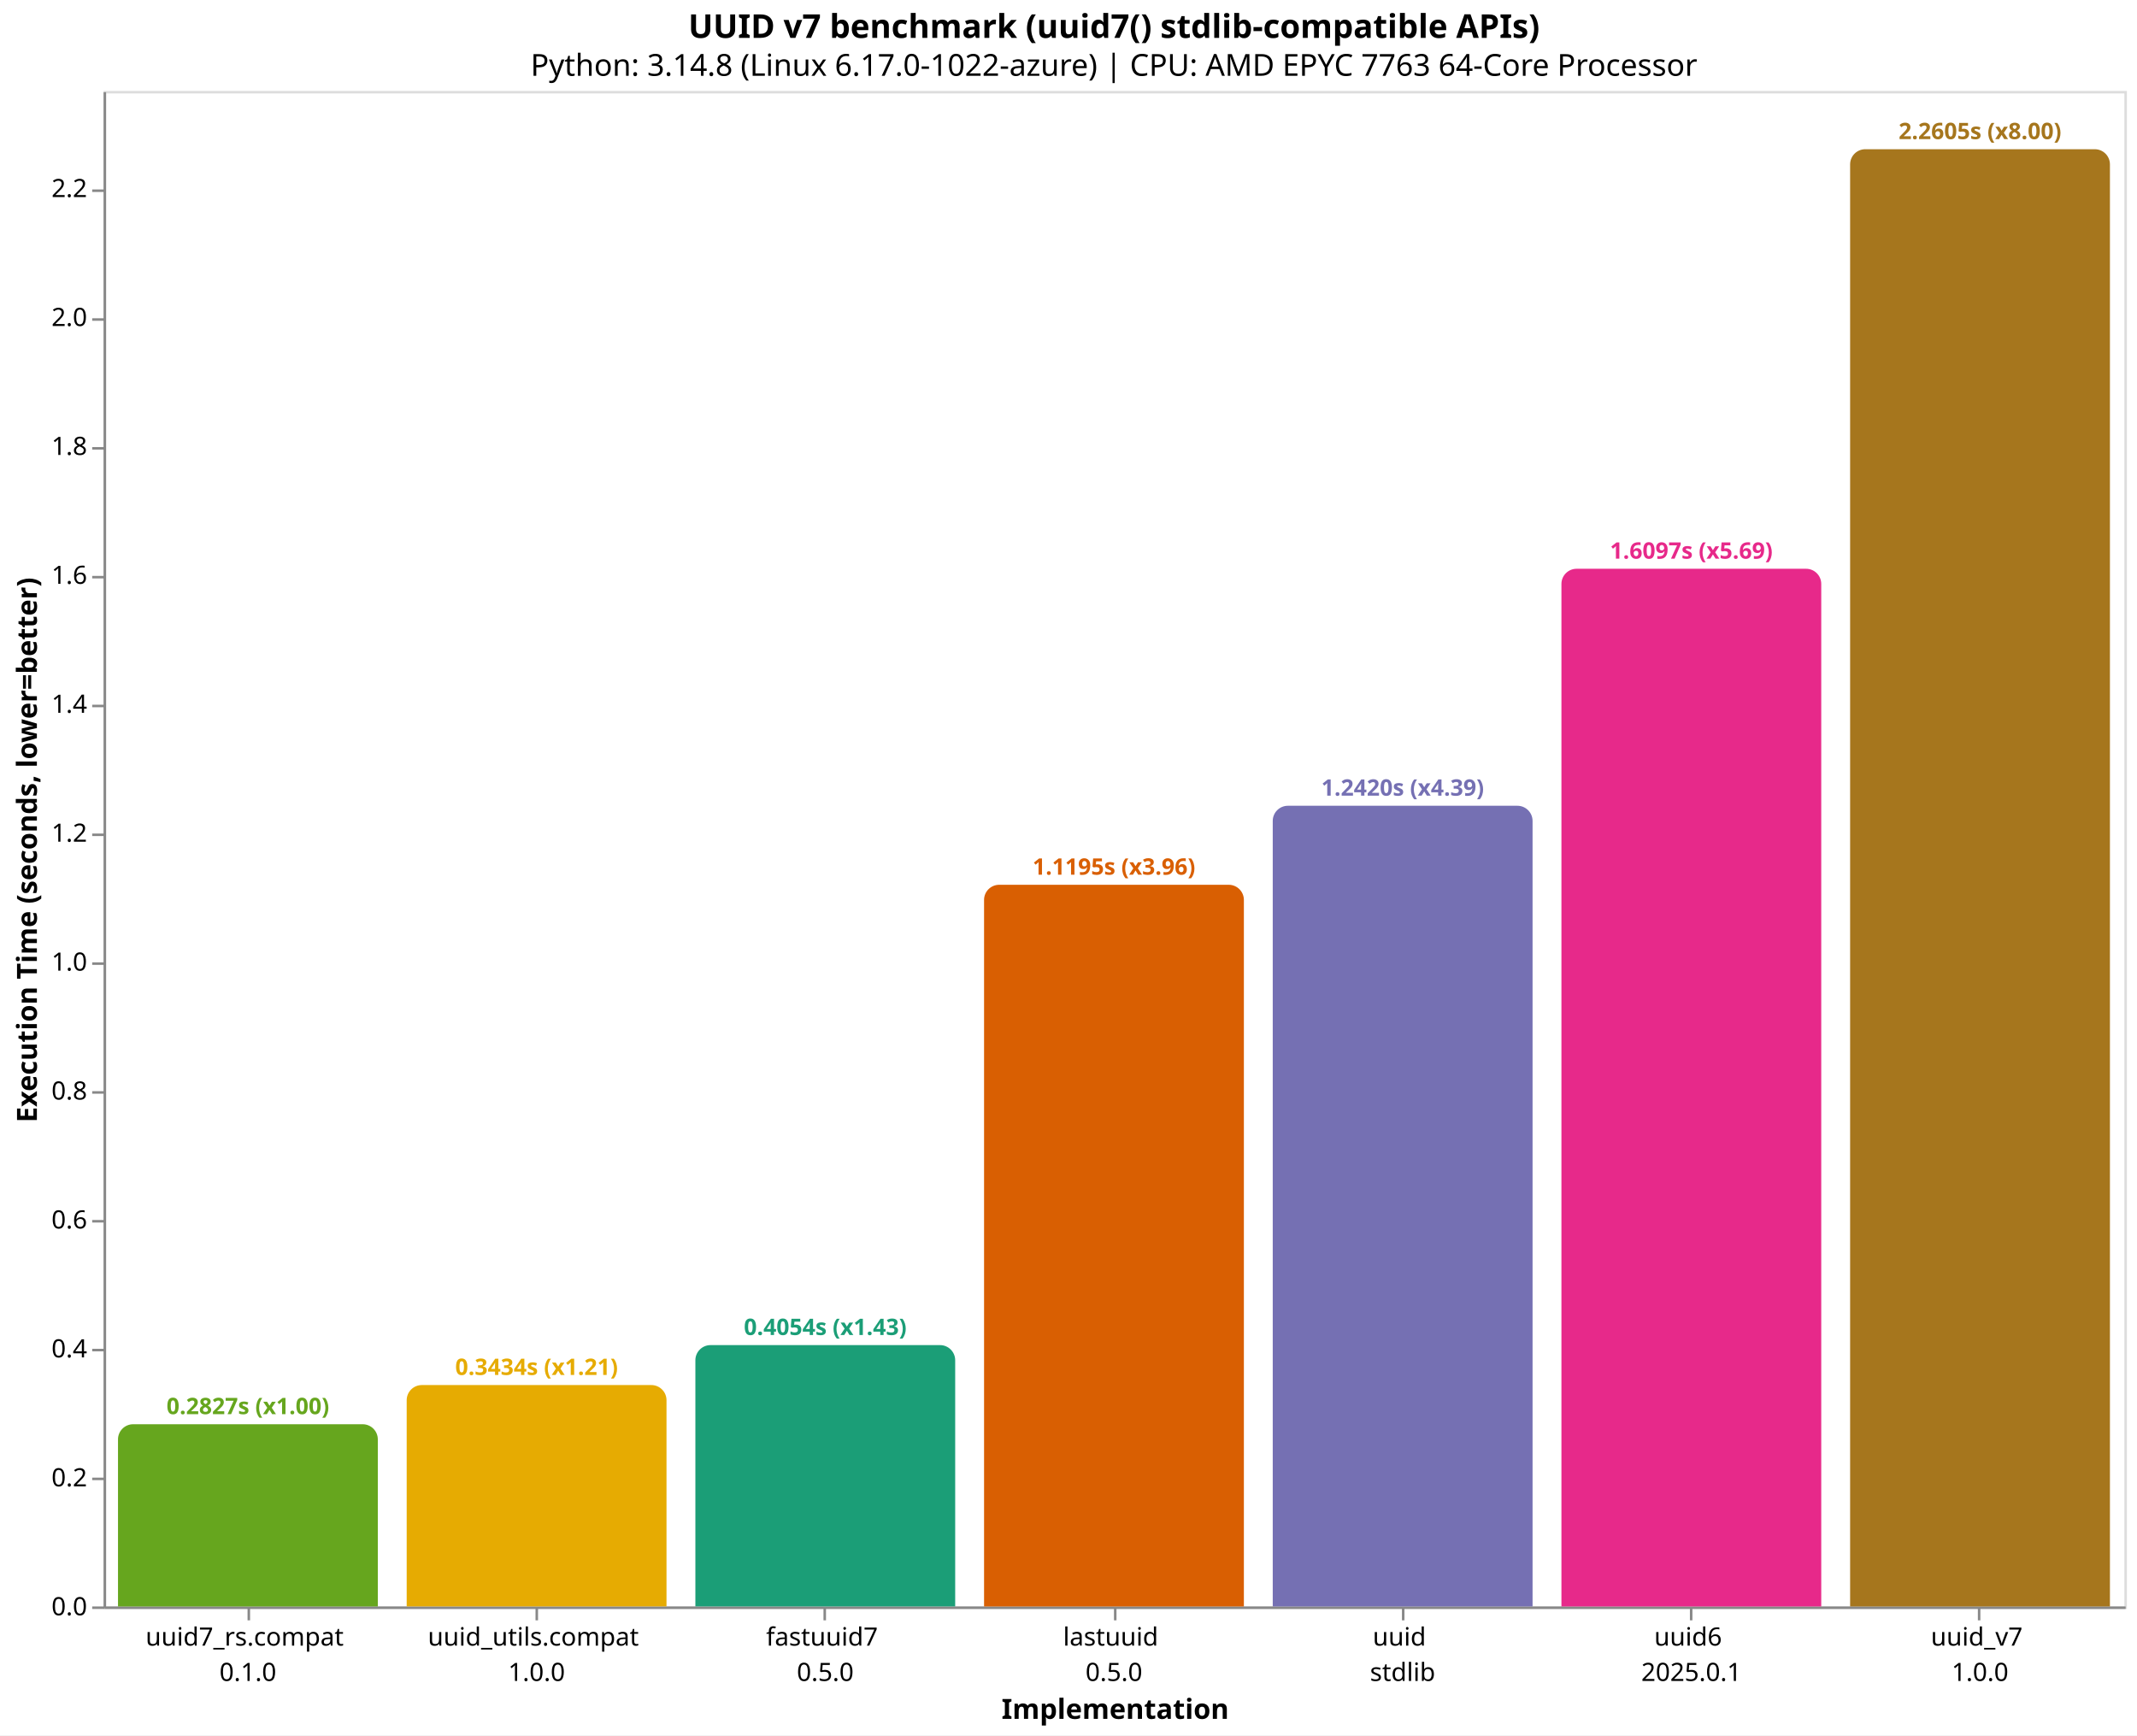
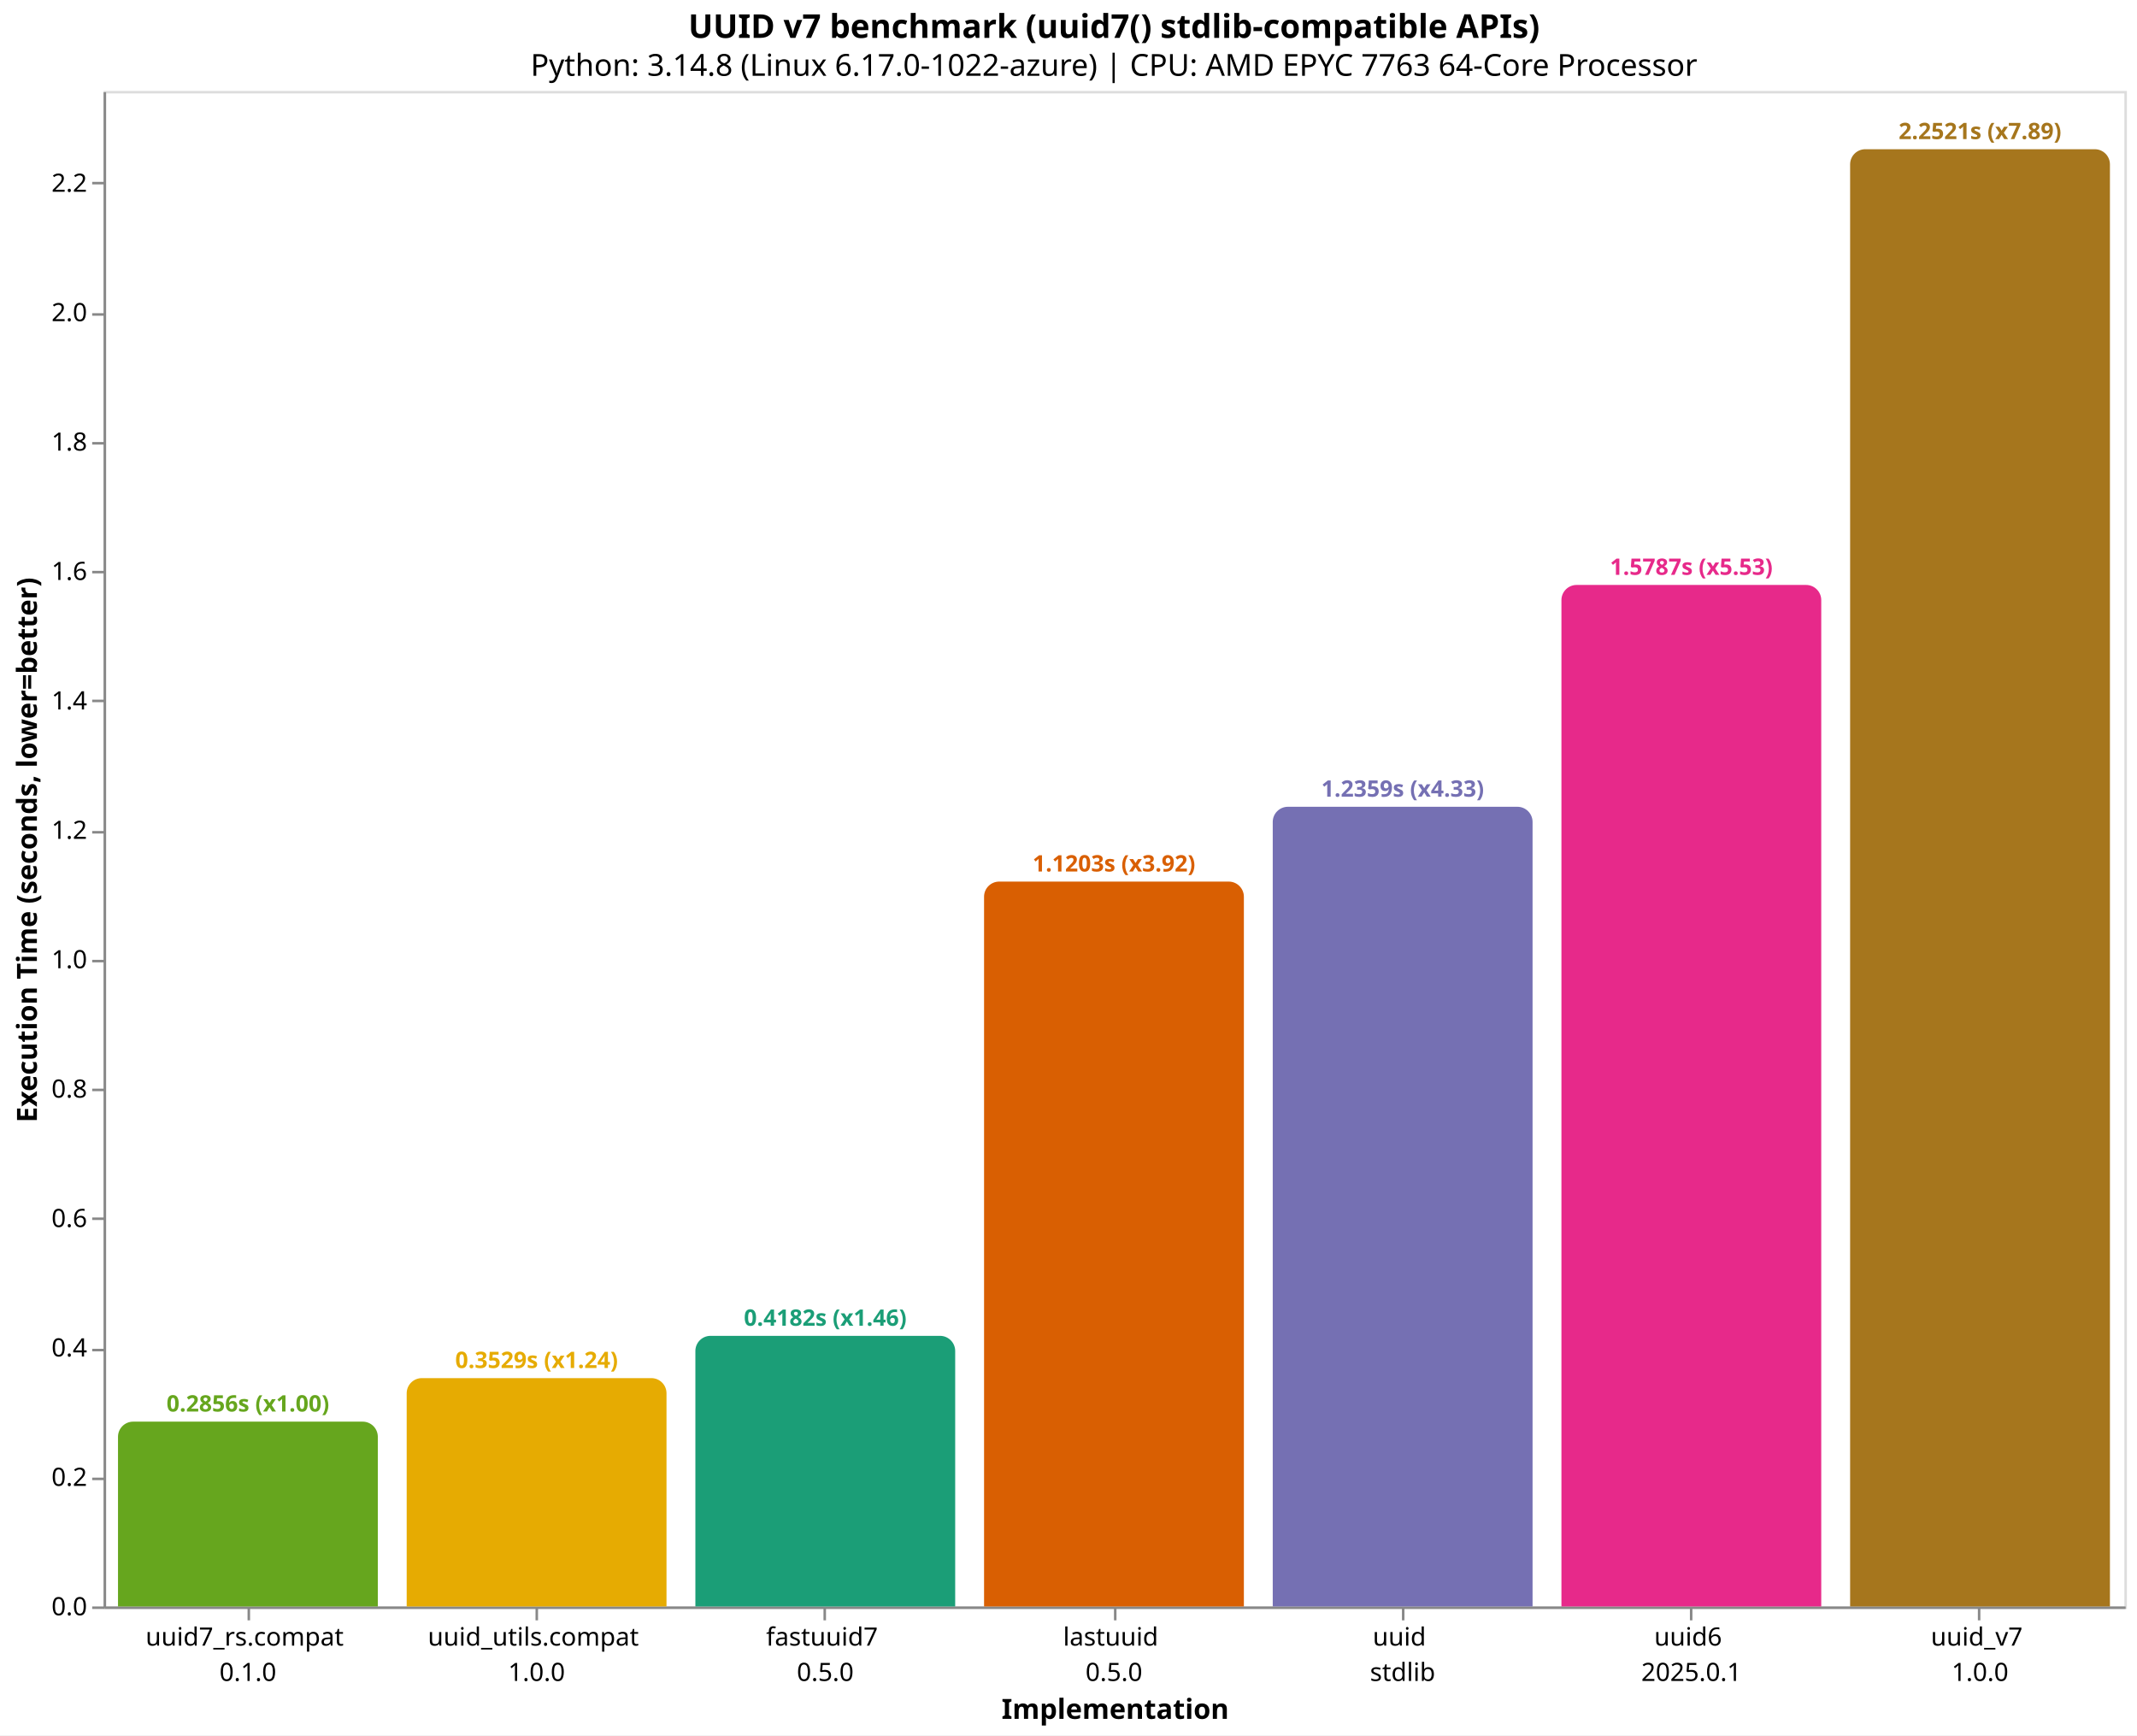
<svg xmlns="http://www.w3.org/2000/svg" version="1.1" class="marks" width="846" height="687" viewBox="0 0 846 687">
  <rect width="846" height="687" fill="white" />
  <g fill="none" stroke-miterlimit="10" transform="translate(41,36)">
    <g class="mark-group role-frame root" role="graphics-object" aria-roledescription="group mark container">
      <g transform="translate(0,0)">
        <path class="background" aria-hidden="true" d="M0.5,0.5h800v600h-800Z" stroke="#ddd" />
        <g>
          <g class="mark-group role-axis" role="graphics-symbol" aria-roledescription="axis" aria-label="X-axis titled 'Implementation' for a discrete scale with 7 values: uuid7_rs.compat&#10;0.1.0, uuid_utils.compat&#10;1.0.0, fastuuid7&#10;0.5.0, lastuuid&#10;0.5.0, uuid&#10;stdlib, uuid6&#10;2025.0.1, uuid_v7&#10;1.0.0">
            <g transform="translate(0.5,600.5)">
              <path class="background" aria-hidden="true" d="M0,0h0v0h0Z" pointer-events="none" />
              <g>
                <g class="mark-rule role-axis-tick" pointer-events="none">
                  <line transform="translate(57,0)" x2="0" y2="5" stroke="#888" stroke-width="1" opacity="1" />
                  <line transform="translate(171,0)" x2="0" y2="5" stroke="#888" stroke-width="1" opacity="1" />
                  <line transform="translate(285,0)" x2="0" y2="5" stroke="#888" stroke-width="1" opacity="1" />
                  <line transform="translate(400,0)" x2="0" y2="5" stroke="#888" stroke-width="1" opacity="1" />
                  <line transform="translate(514,0)" x2="0" y2="5" stroke="#888" stroke-width="1" opacity="1" />
                  <line transform="translate(628,0)" x2="0" y2="5" stroke="#888" stroke-width="1" opacity="1" />
                  <line transform="translate(742,0)" x2="0" y2="5" stroke="#888" stroke-width="1" opacity="1" />
                </g>
                <g class="mark-text role-axis-label" pointer-events="none">
                  <text text-anchor="middle" transform="translate(56.64286,15)" font-family="sans-serif" font-size="10px" fill="#000" opacity="1">
                    <tspan>uuid7_rs.compat</tspan>
                    <tspan x="0" dy="14">0.1.0</tspan>
                  </text>
                  <text text-anchor="middle" transform="translate(170.9286,15)" font-family="sans-serif" font-size="10px" fill="#000" opacity="1">
                    <tspan>uuid_utils.compat</tspan>
                    <tspan x="0" dy="14">1.0.0</tspan>
                  </text>
                  <text text-anchor="middle" transform="translate(285.2143,15)" font-family="sans-serif" font-size="10px" fill="#000" opacity="1">
                    <tspan>fastuuid7</tspan>
                    <tspan x="0" dy="14">0.5.0</tspan>
                  </text>
                  <text text-anchor="middle" transform="translate(399.5,15)" font-family="sans-serif" font-size="10px" fill="#000" opacity="1">
                    <tspan>lastuuid</tspan>
                    <tspan x="0" dy="14">0.5.0</tspan>
                  </text>
                  <text text-anchor="middle" transform="translate(513.7857,15)" font-family="sans-serif" font-size="10px" fill="#000" opacity="1">
                    <tspan>uuid</tspan>
                    <tspan x="0" dy="14">stdlib</tspan>
                  </text>
                  <text text-anchor="middle" transform="translate(628.0714,15)" font-family="sans-serif" font-size="10px" fill="#000" opacity="1">
                    <tspan>uuid6</tspan>
                    <tspan x="0" dy="14">2025.0.1</tspan>
                  </text>
                  <text text-anchor="middle" transform="translate(742.3571,15)" font-family="sans-serif" font-size="10px" fill="#000" opacity="1">
                    <tspan>uuid_v7</tspan>
                    <tspan x="0" dy="14">1.0.0</tspan>
                  </text>
                </g>
                <g class="mark-rule role-axis-domain" pointer-events="none">
                  <line transform="translate(0,0)" x2="800" y2="0" stroke="#888" stroke-width="1" opacity="1" />
                </g>
                <g class="mark-text role-axis-title" pointer-events="none">
                  <text text-anchor="middle" transform="translate(400,44)" font-family="sans-serif" font-size="11px" font-weight="bold" fill="#000" opacity="1">Implementation</text>
                </g>
              </g>
              <path class="foreground" aria-hidden="true" d="" pointer-events="none" display="none" />
            </g>
          </g>
-           <g class="mark-group role-axis" role="graphics-symbol" aria-roledescription="axis" aria-label="Y-axis titled 'Execution Time (seconds, lower=better)' for a linear scale with values from 0.0 to 2.4">
+           <g class="mark-group role-axis" role="graphics-symbol" aria-roledescription="axis" aria-label="Y-axis titled 'Execution Time (seconds, lower=better)' for a linear scale with values from 0.0 to 2.3">
            <g transform="translate(0.5,0.5)">
              <path class="background" aria-hidden="true" d="M0,0h0v0h0Z" pointer-events="none" />
              <g>
                <g class="mark-rule role-axis-tick" pointer-events="none">
                  <line transform="translate(0,600)" x2="-5" y2="0" stroke="#888" stroke-width="1" opacity="1" />
                  <line transform="translate(0,549)" x2="-5" y2="0" stroke="#888" stroke-width="1" opacity="1" />
                  <line transform="translate(0,498)" x2="-5" y2="0" stroke="#888" stroke-width="1" opacity="1" />
-                   <line transform="translate(0,447)" x2="-5" y2="0" stroke="#888" stroke-width="1" opacity="1" />
-                   <line transform="translate(0,396)" x2="-5" y2="0" stroke="#888" stroke-width="1" opacity="1" />
-                   <line transform="translate(0,345)" x2="-5" y2="0" stroke="#888" stroke-width="1" opacity="1" />
-                   <line transform="translate(0,294)" x2="-5" y2="0" stroke="#888" stroke-width="1" opacity="1" />
-                   <line transform="translate(0,243)" x2="-5" y2="0" stroke="#888" stroke-width="1" opacity="1" />
-                   <line transform="translate(0,192)" x2="-5" y2="0" stroke="#888" stroke-width="1" opacity="1" />
-                   <line transform="translate(0,141)" x2="-5" y2="0" stroke="#888" stroke-width="1" opacity="1" />
-                   <line transform="translate(0,90)" x2="-5" y2="0" stroke="#888" stroke-width="1" opacity="1" />
-                   <line transform="translate(0,39)" x2="-5" y2="0" stroke="#888" stroke-width="1" opacity="1" />
+                   <line transform="translate(0,446)" x2="-5" y2="0" stroke="#888" stroke-width="1" opacity="1" />
+                   <line transform="translate(0,395)" x2="-5" y2="0" stroke="#888" stroke-width="1" opacity="1" />
+                   <line transform="translate(0,344)" x2="-5" y2="0" stroke="#888" stroke-width="1" opacity="1" />
+                   <line transform="translate(0,293)" x2="-5" y2="0" stroke="#888" stroke-width="1" opacity="1" />
+                   <line transform="translate(0,241)" x2="-5" y2="0" stroke="#888" stroke-width="1" opacity="1" />
+                   <line transform="translate(0,190)" x2="-5" y2="0" stroke="#888" stroke-width="1" opacity="1" />
+                   <line transform="translate(0,139)" x2="-5" y2="0" stroke="#888" stroke-width="1" opacity="1" />
+                   <line transform="translate(0,88)" x2="-5" y2="0" stroke="#888" stroke-width="1" opacity="1" />
+                   <line transform="translate(0,36)" x2="-5" y2="0" stroke="#888" stroke-width="1" opacity="1" />
                </g>
                <g class="mark-text role-axis-label" pointer-events="none">
                  <text text-anchor="end" transform="translate(-7,603)" font-family="sans-serif" font-size="10px" fill="#000" opacity="1">0.0</text>
-                   <text text-anchor="end" transform="translate(-7,551.9565)" font-family="sans-serif" font-size="10px" fill="#000" opacity="1">0.2</text>
-                   <text text-anchor="end" transform="translate(-7,500.9129)" font-family="sans-serif" font-size="10px" fill="#000" opacity="1">0.4</text>
-                   <text text-anchor="end" transform="translate(-7,449.8694)" font-family="sans-serif" font-size="10px" fill="#000" opacity="1">0.6</text>
-                   <text text-anchor="end" transform="translate(-7,398.8258)" font-family="sans-serif" font-size="10px" fill="#000" opacity="1">0.8</text>
-                   <text text-anchor="end" transform="translate(-7,347.7823)" font-family="sans-serif" font-size="10px" fill="#000" opacity="1">1.0</text>
-                   <text text-anchor="end" transform="translate(-7,296.7388)" font-family="sans-serif" font-size="10px" fill="#000" opacity="1">1.2</text>
-                   <text text-anchor="end" transform="translate(-7,245.6952)" font-family="sans-serif" font-size="10px" fill="#000" opacity="1">1.4</text>
-                   <text text-anchor="end" transform="translate(-7,194.6517)" font-family="sans-serif" font-size="10px" fill="#000" opacity="1">1.6</text>
-                   <text text-anchor="end" transform="translate(-7,143.6082)" font-family="sans-serif" font-size="10px" fill="#000" opacity="1">1.8</text>
-                   <text text-anchor="end" transform="translate(-7,92.56462)" font-family="sans-serif" font-size="10px" fill="#000" opacity="1">2.0</text>
-                   <text text-anchor="end" transform="translate(-7,41.52108)" font-family="sans-serif" font-size="10px" fill="#000" opacity="1">2.2</text>
+                   <text text-anchor="end" transform="translate(-7,551.7659)" font-family="sans-serif" font-size="10px" fill="#000" opacity="1">0.2</text>
+                   <text text-anchor="end" transform="translate(-7,500.5318)" font-family="sans-serif" font-size="10px" fill="#000" opacity="1">0.4</text>
+                   <text text-anchor="end" transform="translate(-7,449.2977)" font-family="sans-serif" font-size="10px" fill="#000" opacity="1">0.6</text>
+                   <text text-anchor="end" transform="translate(-7,398.0636)" font-family="sans-serif" font-size="10px" fill="#000" opacity="1">0.8</text>
+                   <text text-anchor="end" transform="translate(-7,346.8295)" font-family="sans-serif" font-size="10px" fill="#000" opacity="1">1.0</text>
+                   <text text-anchor="end" transform="translate(-7,295.5954)" font-family="sans-serif" font-size="10px" fill="#000" opacity="1">1.2</text>
+                   <text text-anchor="end" transform="translate(-7,244.3613)" font-family="sans-serif" font-size="10px" fill="#000" opacity="1">1.4</text>
+                   <text text-anchor="end" transform="translate(-7,193.1272)" font-family="sans-serif" font-size="10px" fill="#000" opacity="1">1.6</text>
+                   <text text-anchor="end" transform="translate(-7,141.8931)" font-family="sans-serif" font-size="10px" fill="#000" opacity="1">1.8</text>
+                   <text text-anchor="end" transform="translate(-7,90.65895)" font-family="sans-serif" font-size="10px" fill="#000" opacity="1">2.0</text>
+                   <text text-anchor="end" transform="translate(-7,39.42484)" font-family="sans-serif" font-size="10px" fill="#000" opacity="1">2.2</text>
                </g>
                <g class="mark-rule role-axis-domain" pointer-events="none">
                  <line transform="translate(0,600)" x2="0" y2="-600" stroke="#888" stroke-width="1" opacity="1" />
                </g>
                <g class="mark-text role-axis-title" pointer-events="none">
                  <text text-anchor="middle" transform="translate(-24.90137,300) rotate(-90) translate(0,-2)" font-family="sans-serif" font-size="11px" font-weight="bold" fill="#000" opacity="1">Execution Time (seconds, lower=better)</text>
                </g>
              </g>
              <path class="foreground" aria-hidden="true" d="" pointer-events="none" display="none" />
            </g>
          </g>
          <g class="mark-group role-scope" role="graphics-object" aria-roledescription="group mark container">
-             <g transform="translate(5.714286,527.8602)">
-               <path class="background" aria-hidden="true" d="M6,0L96.857,0C100.169,0,102.857,2.689,102.857,6L102.857,72.14C102.857,72.14,102.857,72.14,102.857,72.14L0,72.14C0,72.14,0,72.14,0,72.14L0,6C0,2.689,2.689,0,6,0Z" />
+             <g transform="translate(5.714286,526.8361)">
+               <path class="background" aria-hidden="true" d="M6,0L96.857,0C100.169,0,102.857,2.689,102.857,6L102.857,73.164C102.857,73.164,102.857,73.164,102.857,73.164L0,73.164C0,73.164,0,73.164,0,73.164L0,6C0,2.689,2.689,0,6,0Z" />
              <g clip-path="url(#clip10)">
                <g class="mark-group role-scope" role="graphics-object" aria-roledescription="group mark container">
-                   <g transform="translate(0,-527.8602)">
-                     <path class="background" aria-hidden="true" d="M0,0h102.857v0h-102.857Z" />
-                     <g>
-                       <g class="mark-rect role-mark layer_0_marks" role="graphics-object" aria-roledescription="rect mark container">
-                         <path aria-label="Implementation: uuid7_rs.compat&#10;0.1.0; Execution Time (seconds, lower=better): 0.282659718; implementation: uuid7_rs.compat; Execution Time (s): 0.2827; Slowdown: 1.00" role="graphics-symbol" aria-roledescription="bar" d="M0,527.86h102.857v72.14h-102.857Z" fill="#66a61e" />
-                       </g>
-                     </g>
-                     <path class="foreground" aria-hidden="true" d="" display="none" />
-                   </g>
-                 </g>
-               </g>
-               <path class="foreground" aria-hidden="true" d="" display="none" />
-             </g>
-             <g transform="translate(120,512.3505)">
-               <path class="background" aria-hidden="true" d="M6,0L96.857,0C100.169,0,102.857,2.689,102.857,6L102.857,87.649C102.857,87.649,102.857,87.649,102.857,87.649L0,87.649C0,87.649,0,87.649,0,87.649L0,6C0,2.689,2.689,0,6,0Z" />
+                   <g transform="translate(0,-526.8361)">
+                     <path class="background" aria-hidden="true" d="M0,0h102.857v0h-102.857Z" />
+                     <g>
+                       <g class="mark-rect role-mark layer_0_marks" role="graphics-object" aria-roledescription="rect mark container">
+                         <path aria-label="Implementation: uuid7_rs.compat&#10;0.1.0; Execution Time (seconds, lower=better): 0.285606083; implementation: uuid7_rs.compat; Execution Time (s): 0.2856; Slowdown: 1.00" role="graphics-symbol" aria-roledescription="bar" d="M0,526.836h102.857v73.164h-102.857Z" fill="#66a61e" />
+                       </g>
+                     </g>
+                     <path class="foreground" aria-hidden="true" d="" display="none" />
+                   </g>
+                 </g>
+               </g>
+               <path class="foreground" aria-hidden="true" d="" display="none" />
+             </g>
+             <g transform="translate(120,509.6037)">
+               <path class="background" aria-hidden="true" d="M6,0L96.857,0C100.169,0,102.857,2.689,102.857,6L102.857,90.396C102.857,90.396,102.857,90.396,102.857,90.396L0,90.396C0,90.396,0,90.396,0,90.396L0,6C0,2.689,2.689,0,6,0Z" />
              <g clip-path="url(#clip11)">
                <g class="mark-group role-scope" role="graphics-object" aria-roledescription="group mark container">
-                   <g transform="translate(0,-512.3505)">
-                     <path class="background" aria-hidden="true" d="M0,0h102.857v0h-102.857Z" />
-                     <g>
-                       <g class="mark-rect role-mark layer_0_marks" role="graphics-object" aria-roledescription="rect mark container">
-                         <path aria-label="Implementation: uuid_utils.compat&#10;1.0.0; Execution Time (seconds, lower=better): 0.34343027; implementation: uuid_utils.compat; Execution Time (s): 0.3434; Slowdown: 1.21" role="graphics-symbol" aria-roledescription="bar" d="M0,512.351h102.857v87.649h-102.857Z" fill="#e6ab02" />
-                       </g>
-                     </g>
-                     <path class="foreground" aria-hidden="true" d="" display="none" />
-                   </g>
-                 </g>
-               </g>
-               <path class="foreground" aria-hidden="true" d="" display="none" />
-             </g>
-             <g transform="translate(234.2857,496.5336)">
-               <path class="background" aria-hidden="true" d="M6,0L96.857,0C100.169,0,102.857,2.689,102.857,6L102.857,103.466C102.857,103.466,102.857,103.466,102.857,103.466L0,103.466C0,103.466,0,103.466,0,103.466L0,6C0,2.689,2.689,0,6,0Z" />
+                   <g transform="translate(0,-509.6037)">
+                     <path class="background" aria-hidden="true" d="M0,0h102.857v0h-102.857Z" />
+                     <g>
+                       <g class="mark-rect role-mark layer_0_marks" role="graphics-object" aria-roledescription="rect mark container">
+                         <path aria-label="Implementation: uuid_utils.compat&#10;1.0.0; Execution Time (seconds, lower=better): 0.352875583; implementation: uuid_utils.compat; Execution Time (s): 0.3529; Slowdown: 1.24" role="graphics-symbol" aria-roledescription="bar" d="M0,509.604h102.857v90.396h-102.857Z" fill="#e6ab02" />
+                       </g>
+                     </g>
+                     <path class="foreground" aria-hidden="true" d="" display="none" />
+                   </g>
+                 </g>
+               </g>
+               <path class="foreground" aria-hidden="true" d="" display="none" />
+             </g>
+             <g transform="translate(234.2857,492.8675)">
+               <path class="background" aria-hidden="true" d="M6,0L96.857,0C100.169,0,102.857,2.689,102.857,6L102.857,107.133C102.857,107.133,102.857,107.133,102.857,107.133L0,107.133C0,107.133,0,107.133,0,107.133L0,6C0,2.689,2.689,0,6,0Z" />
              <g clip-path="url(#clip12)">
                <g class="mark-group role-scope" role="graphics-object" aria-roledescription="group mark container">
-                   <g transform="translate(0,-496.5336)">
-                     <path class="background" aria-hidden="true" d="M0,0h102.857v0h-102.857Z" />
-                     <g>
-                       <g class="mark-rect role-mark layer_0_marks" role="graphics-object" aria-roledescription="rect mark container">
-                         <path aria-label="Implementation: fastuuid7&#10;0.5.0; Execution Time (seconds, lower=better): 0.405404417; implementation: fastuuid7; Execution Time (s): 0.4054; Slowdown: 1.43" role="graphics-symbol" aria-roledescription="bar" d="M0,496.534h102.857v103.466h-102.857Z" fill="#1b9e77" />
-                       </g>
-                     </g>
-                     <path class="foreground" aria-hidden="true" d="" display="none" />
-                   </g>
-                 </g>
-               </g>
-               <path class="foreground" aria-hidden="true" d="" display="none" />
-             </g>
-             <g transform="translate(348.5714,314.2873)">
-               <path class="background" aria-hidden="true" d="M6,0L96.857,0C100.169,0,102.857,2.689,102.857,6L102.857,285.713C102.857,285.713,102.857,285.713,102.857,285.713L0,285.713C0,285.713,0,285.713,0,285.713L0,6C0,2.689,2.689,0,6,0Z" />
+                   <g transform="translate(0,-492.8675)">
+                     <path class="background" aria-hidden="true" d="M0,0h102.857v0h-102.857Z" />
+                     <g>
+                       <g class="mark-rect role-mark layer_0_marks" role="graphics-object" aria-roledescription="rect mark container">
+                         <path aria-label="Implementation: fastuuid7&#10;0.5.0; Execution Time (seconds, lower=better): 0.418207876; implementation: fastuuid7; Execution Time (s): 0.4182; Slowdown: 1.46" role="graphics-symbol" aria-roledescription="bar" d="M0,492.867h102.857v107.133h-102.857Z" fill="#1b9e77" />
+                       </g>
+                     </g>
+                     <path class="foreground" aria-hidden="true" d="" display="none" />
+                   </g>
+                 </g>
+               </g>
+               <path class="foreground" aria-hidden="true" d="" display="none" />
+             </g>
+             <g transform="translate(348.5714,313.0231)">
+               <path class="background" aria-hidden="true" d="M6,0L96.857,0C100.169,0,102.857,2.689,102.857,6L102.857,286.977C102.857,286.977,102.857,286.977,102.857,286.977L0,286.977C0,286.977,0,286.977,0,286.977L0,6C0,2.689,2.689,0,6,0Z" />
              <g clip-path="url(#clip13)">
                <g class="mark-group role-scope" role="graphics-object" aria-roledescription="group mark container">
-                   <g transform="translate(0,-314.2873)">
-                     <path class="background" aria-hidden="true" d="M0,0h102.857v0h-102.857Z" />
-                     <g>
-                       <g class="mark-rect role-mark layer_0_marks" role="graphics-object" aria-roledescription="rect mark container">
-                         <path aria-label="Implementation: lastuuid&#10;0.5.0; Execution Time (seconds, lower=better): 1.11948642; implementation: lastuuid; Execution Time (s): 1.1195; Slowdown: 3.96" role="graphics-symbol" aria-roledescription="bar" d="M0,314.287h102.857v285.713h-102.857Z" fill="#d95f02" />
-                       </g>
-                     </g>
-                     <path class="foreground" aria-hidden="true" d="" display="none" />
-                   </g>
-                 </g>
-               </g>
-               <path class="foreground" aria-hidden="true" d="" display="none" />
-             </g>
-             <g transform="translate(462.8571,283.0071)">
-               <path class="background" aria-hidden="true" d="M6,0L96.857,0C100.169,0,102.857,2.689,102.857,6L102.857,316.993C102.857,316.993,102.857,316.993,102.857,316.993L0,316.993C0,316.993,0,316.993,0,316.993L0,6C0,2.689,2.689,0,6,0Z" />
+                   <g transform="translate(0,-313.0231)">
+                     <path class="background" aria-hidden="true" d="M0,0h102.857v0h-102.857Z" />
+                     <g>
+                       <g class="mark-rect role-mark layer_0_marks" role="graphics-object" aria-roledescription="rect mark container">
+                         <path aria-label="Implementation: lastuuid&#10;0.5.0; Execution Time (seconds, lower=better): 1.120257361; implementation: lastuuid; Execution Time (s): 1.1203; Slowdown: 3.92" role="graphics-symbol" aria-roledescription="bar" d="M0,313.023h102.857v286.977h-102.857Z" fill="#d95f02" />
+                       </g>
+                     </g>
+                     <path class="foreground" aria-hidden="true" d="" display="none" />
+                   </g>
+                 </g>
+               </g>
+               <path class="foreground" aria-hidden="true" d="" display="none" />
+             </g>
+             <g transform="translate(462.8571,283.4091)">
+               <path class="background" aria-hidden="true" d="M6,0L96.857,0C100.169,0,102.857,2.689,102.857,6L102.857,316.591C102.857,316.591,102.857,316.591,102.857,316.591L0,316.591C0,316.591,0,316.591,0,316.591L0,6C0,2.689,2.689,0,6,0Z" />
              <g clip-path="url(#clip14)">
                <g class="mark-group role-scope" role="graphics-object" aria-roledescription="group mark container">
-                   <g transform="translate(0,-283.0071)">
-                     <path class="background" aria-hidden="true" d="M0,0h102.857v0h-102.857Z" />
-                     <g>
-                       <g class="mark-rect role-mark layer_0_marks" role="graphics-object" aria-roledescription="rect mark container">
-                         <path aria-label="Implementation: uuid&#10;stdlib; Execution Time (seconds, lower=better): 1.242048939; implementation: uuid; Execution Time (s): 1.2420; Slowdown: 4.39" role="graphics-symbol" aria-roledescription="bar" d="M0,283.007h102.857v316.993h-102.857Z" fill="#7570b3" />
-                       </g>
-                     </g>
-                     <path class="foreground" aria-hidden="true" d="" display="none" />
-                   </g>
-                 </g>
-               </g>
-               <path class="foreground" aria-hidden="true" d="" display="none" />
-             </g>
-             <g transform="translate(577.1429,189.1807)">
-               <path class="background" aria-hidden="true" d="M6,0L96.857,0C100.169,0,102.857,2.689,102.857,6L102.857,410.819C102.857,410.819,102.857,410.819,102.857,410.819L0,410.819C0,410.819,0,410.819,0,410.819L0,6C0,2.689,2.689,0,6,0Z" />
+                   <g transform="translate(0,-283.4091)">
+                     <path class="background" aria-hidden="true" d="M0,0h102.857v0h-102.857Z" />
+                     <g>
+                       <g class="mark-rect role-mark layer_0_marks" role="graphics-object" aria-roledescription="rect mark container">
+                         <path aria-label="Implementation: uuid&#10;stdlib; Execution Time (seconds, lower=better): 1.235860103; implementation: uuid; Execution Time (s): 1.2359; Slowdown: 4.33" role="graphics-symbol" aria-roledescription="bar" d="M0,283.409h102.857v316.591h-102.857Z" fill="#7570b3" />
+                       </g>
+                     </g>
+                     <path class="foreground" aria-hidden="true" d="" display="none" />
+                   </g>
+                 </g>
+               </g>
+               <path class="foreground" aria-hidden="true" d="" display="none" />
+             </g>
+             <g transform="translate(577.1429,195.5851)">
+               <path class="background" aria-hidden="true" d="M6,0L96.857,0C100.169,0,102.857,2.689,102.857,6L102.857,404.415C102.857,404.415,102.857,404.415,102.857,404.415L0,404.415C0,404.415,0,404.415,0,404.415L0,6C0,2.689,2.689,0,6,0Z" />
              <g clip-path="url(#clip15)">
                <g class="mark-group role-scope" role="graphics-object" aria-roledescription="group mark container">
-                   <g transform="translate(0,-189.1807)">
-                     <path class="background" aria-hidden="true" d="M0,0h102.857v0h-102.857Z" />
-                     <g>
-                       <g class="mark-rect role-mark layer_0_marks" role="graphics-object" aria-roledescription="rect mark container">
-                         <path aria-label="Implementation: uuid6&#10;2025.0.1; Execution Time (seconds, lower=better): 1.609681778; implementation: uuid6; Execution Time (s): 1.6097; Slowdown: 5.69" role="graphics-symbol" aria-roledescription="bar" d="M0,189.181h102.857v410.819h-102.857Z" fill="#e7298a" />
+                   <g transform="translate(0,-195.5851)">
+                     <path class="background" aria-hidden="true" d="M0,0h102.857v0h-102.857Z" />
+                     <g>
+                       <g class="mark-rect role-mark layer_0_marks" role="graphics-object" aria-roledescription="rect mark container">
+                         <path aria-label="Implementation: uuid6&#10;2025.0.1; Execution Time (seconds, lower=better): 1.578693914; implementation: uuid6; Execution Time (s): 1.5787; Slowdown: 5.53" role="graphics-symbol" aria-roledescription="bar" d="M0,195.585h102.857v404.415h-102.857Z" fill="#e7298a" />
                      </g>
                    </g>
                    <path class="foreground" aria-hidden="true" d="" display="none" />
                  </g>
                </g>
              </g>
              <path class="foreground" aria-hidden="true" d="" display="none" />
            </g>
            <g transform="translate(691.4286,23.07692)">
              <path class="background" aria-hidden="true" d="M6,0L96.857,0C100.169,0,102.857,2.689,102.857,6L102.857,576.923C102.857,576.923,102.857,576.923,102.857,576.923L0,576.923C0,576.923,0,576.923,0,576.923L0,6C0,2.689,2.689,0,6,0Z" />
              <g clip-path="url(#clip16)">
                <g class="mark-group role-scope" role="graphics-object" aria-roledescription="group mark container">
                  <g transform="translate(0,-23.07692)">
                    <path class="background" aria-hidden="true" d="M0,0h102.857v0h-102.857Z" />
                    <g>
                      <g class="mark-rect role-mark layer_0_marks" role="graphics-object" aria-roledescription="rect mark container">
-                         <path aria-label="Implementation: uuid_v7&#10;1.0.0; Execution Time (seconds, lower=better): 2.260513657; implementation: uuid_v7; Execution Time (s): 2.2605; Slowdown: 8.00" role="graphics-symbol" aria-roledescription="bar" d="M0,23.077h102.857v576.923h-102.857Z" fill="#a6761d" />
+                         <path aria-label="Implementation: uuid_v7&#10;1.0.0; Execution Time (seconds, lower=better): 2.252105591; implementation: uuid_v7; Execution Time (s): 2.2521; Slowdown: 7.89" role="graphics-symbol" aria-roledescription="bar" d="M0,23.077h102.857v576.923h-102.857Z" fill="#a6761d" />
                      </g>
                    </g>
                    <path class="foreground" aria-hidden="true" d="" display="none" />
                  </g>
                </g>
              </g>
              <path class="foreground" aria-hidden="true" d="" display="none" />
            </g>
          </g>
          <g class="mark-text role-mark layer_1_marks" role="graphics-object" aria-roledescription="text mark container">
-             <text aria-label="Implementation: uuid7_rs.compat&#10;0.1.0; Execution Time (seconds, lower=better): 0.282659718; implementation: uuid7_rs.compat; label: 0.2827s (x1.00); Execution Time (s): 0.2827; Slowdown: 1.00" role="graphics-symbol" aria-roledescription="text mark" text-anchor="middle" transform="translate(57.14286,523.8602)" font-family="sans-serif" font-size="9px" font-weight="bold" fill="#66a61e">0.2827s (x1.00)</text>
-             <text aria-label="Implementation: uuid_utils.compat&#10;1.0.0; Execution Time (seconds, lower=better): 0.34343027; implementation: uuid_utils.compat; label: 0.3434s (x1.21); Execution Time (s): 0.3434; Slowdown: 1.21" role="graphics-symbol" aria-roledescription="text mark" text-anchor="middle" transform="translate(171.4286,508.3505)" font-family="sans-serif" font-size="9px" font-weight="bold" fill="#e6ab02">0.3434s (x1.21)</text>
-             <text aria-label="Implementation: fastuuid7&#10;0.5.0; Execution Time (seconds, lower=better): 0.405404417; implementation: fastuuid7; label: 0.4054s (x1.43); Execution Time (s): 0.4054; Slowdown: 1.43" role="graphics-symbol" aria-roledescription="text mark" text-anchor="middle" transform="translate(285.7143,492.5336)" font-family="sans-serif" font-size="9px" font-weight="bold" fill="#1b9e77">0.4054s (x1.43)</text>
-             <text aria-label="Implementation: lastuuid&#10;0.5.0; Execution Time (seconds, lower=better): 1.11948642; implementation: lastuuid; label: 1.1195s (x3.96); Execution Time (s): 1.1195; Slowdown: 3.96" role="graphics-symbol" aria-roledescription="text mark" text-anchor="middle" transform="translate(400,310.2873)" font-family="sans-serif" font-size="9px" font-weight="bold" fill="#d95f02">1.1195s (x3.96)</text>
-             <text aria-label="Implementation: uuid&#10;stdlib; Execution Time (seconds, lower=better): 1.242048939; implementation: uuid; label: 1.2420s (x4.39); Execution Time (s): 1.2420; Slowdown: 4.39" role="graphics-symbol" aria-roledescription="text mark" text-anchor="middle" transform="translate(514.2857,279.0071)" font-family="sans-serif" font-size="9px" font-weight="bold" fill="#7570b3">1.2420s (x4.39)</text>
-             <text aria-label="Implementation: uuid6&#10;2025.0.1; Execution Time (seconds, lower=better): 1.609681778; implementation: uuid6; label: 1.6097s (x5.69); Execution Time (s): 1.6097; Slowdown: 5.69" role="graphics-symbol" aria-roledescription="text mark" text-anchor="middle" transform="translate(628.5714,185.1807)" font-family="sans-serif" font-size="9px" font-weight="bold" fill="#e7298a">1.6097s (x5.69)</text>
-             <text aria-label="Implementation: uuid_v7&#10;1.0.0; Execution Time (seconds, lower=better): 2.260513657; implementation: uuid_v7; label: 2.2605s (x8.00); Execution Time (s): 2.2605; Slowdown: 8.00" role="graphics-symbol" aria-roledescription="text mark" text-anchor="middle" transform="translate(742.8571,19.07692)" font-family="sans-serif" font-size="9px" font-weight="bold" fill="#a6761d">2.2605s (x8.00)</text>
+             <text aria-label="Implementation: uuid7_rs.compat&#10;0.1.0; Execution Time (seconds, lower=better): 0.285606083; implementation: uuid7_rs.compat; label: 0.2856s (x1.00); Execution Time (s): 0.2856; Slowdown: 1.00" role="graphics-symbol" aria-roledescription="text mark" text-anchor="middle" transform="translate(57.14286,522.8361)" font-family="sans-serif" font-size="9px" font-weight="bold" fill="#66a61e">0.2856s (x1.00)</text>
+             <text aria-label="Implementation: uuid_utils.compat&#10;1.0.0; Execution Time (seconds, lower=better): 0.352875583; implementation: uuid_utils.compat; label: 0.3529s (x1.24); Execution Time (s): 0.3529; Slowdown: 1.24" role="graphics-symbol" aria-roledescription="text mark" text-anchor="middle" transform="translate(171.4286,505.6037)" font-family="sans-serif" font-size="9px" font-weight="bold" fill="#e6ab02">0.3529s (x1.24)</text>
+             <text aria-label="Implementation: fastuuid7&#10;0.5.0; Execution Time (seconds, lower=better): 0.418207876; implementation: fastuuid7; label: 0.4182s (x1.46); Execution Time (s): 0.4182; Slowdown: 1.46" role="graphics-symbol" aria-roledescription="text mark" text-anchor="middle" transform="translate(285.7143,488.8675)" font-family="sans-serif" font-size="9px" font-weight="bold" fill="#1b9e77">0.4182s (x1.46)</text>
+             <text aria-label="Implementation: lastuuid&#10;0.5.0; Execution Time (seconds, lower=better): 1.120257361; implementation: lastuuid; label: 1.1203s (x3.92); Execution Time (s): 1.1203; Slowdown: 3.92" role="graphics-symbol" aria-roledescription="text mark" text-anchor="middle" transform="translate(400,309.0231)" font-family="sans-serif" font-size="9px" font-weight="bold" fill="#d95f02">1.1203s (x3.92)</text>
+             <text aria-label="Implementation: uuid&#10;stdlib; Execution Time (seconds, lower=better): 1.235860103; implementation: uuid; label: 1.2359s (x4.33); Execution Time (s): 1.2359; Slowdown: 4.33" role="graphics-symbol" aria-roledescription="text mark" text-anchor="middle" transform="translate(514.2857,279.4091)" font-family="sans-serif" font-size="9px" font-weight="bold" fill="#7570b3">1.2359s (x4.33)</text>
+             <text aria-label="Implementation: uuid6&#10;2025.0.1; Execution Time (seconds, lower=better): 1.578693914; implementation: uuid6; label: 1.5787s (x5.53); Execution Time (s): 1.5787; Slowdown: 5.53" role="graphics-symbol" aria-roledescription="text mark" text-anchor="middle" transform="translate(628.5714,191.5851)" font-family="sans-serif" font-size="9px" font-weight="bold" fill="#e7298a">1.5787s (x5.53)</text>
+             <text aria-label="Implementation: uuid_v7&#10;1.0.0; Execution Time (seconds, lower=better): 2.252105591; implementation: uuid_v7; label: 2.2521s (x7.89); Execution Time (s): 2.2521; Slowdown: 7.89" role="graphics-symbol" aria-roledescription="text mark" text-anchor="middle" transform="translate(742.8571,19.07692)" font-family="sans-serif" font-size="9px" font-weight="bold" fill="#a6761d">2.2521s (x7.89)</text>
          </g>
          <g class="mark-group role-title">
            <g transform="translate(400,-31)">
              <path class="background" aria-hidden="true" d="M0,0h0v0h0Z" pointer-events="none" />
              <g>
                <g class="mark-text role-title-text" role="graphics-symbol" aria-roledescription="title" aria-label="Title text 'UUID v7 benchmark (uuid7() stdlib-compatible APIs)'" pointer-events="none">
                  <text text-anchor="middle" transform="translate(0,10)" font-family="sans-serif" font-size="13px" font-weight="bold" fill="#000" opacity="1">UUID v7 benchmark (uuid7() stdlib-compatible APIs)</text>
                </g>
                <g class="mark-text role-title-subtitle" role="graphics-symbol" aria-roledescription="subtitle" aria-label="Subtitle text 'Python: 3.14.8 (Linux 6.17.0-1022-azure) | CPU: AMD EPYC 7763 64-Core Processor'" pointer-events="none">
                  <text text-anchor="middle" transform="translate(0,25)" font-family="sans-serif" font-size="12px" fill="#000" opacity="1">Python: 3.14.8 (Linux 6.17.0-1022-azure) | CPU: AMD EPYC 7763 64-Core Processor</text>
                </g>
              </g>
              <path class="foreground" aria-hidden="true" d="" pointer-events="none" display="none" />
            </g>
          </g>
        </g>
        <path class="foreground" aria-hidden="true" d="" display="none" />
      </g>
    </g>
  </g>
  <defs>
    <clipPath id="clip10">
-       <path d="M6,0L96.857,0C100.169,0,102.857,2.689,102.857,6L102.857,72.14C102.857,72.14,102.857,72.14,102.857,72.14L0,72.14C0,72.14,0,72.14,0,72.14L0,6C0,2.689,2.689,0,6,0Z" />
+       <path d="M6,0L96.857,0C100.169,0,102.857,2.689,102.857,6L102.857,73.164C102.857,73.164,102.857,73.164,102.857,73.164L0,73.164C0,73.164,0,73.164,0,73.164L0,6C0,2.689,2.689,0,6,0Z" />
    </clipPath>
    <clipPath id="clip11">
-       <path d="M6,0L96.857,0C100.169,0,102.857,2.689,102.857,6L102.857,87.649C102.857,87.649,102.857,87.649,102.857,87.649L0,87.649C0,87.649,0,87.649,0,87.649L0,6C0,2.689,2.689,0,6,0Z" />
+       <path d="M6,0L96.857,0C100.169,0,102.857,2.689,102.857,6L102.857,90.396C102.857,90.396,102.857,90.396,102.857,90.396L0,90.396C0,90.396,0,90.396,0,90.396L0,6C0,2.689,2.689,0,6,0Z" />
    </clipPath>
    <clipPath id="clip12">
-       <path d="M6,0L96.857,0C100.169,0,102.857,2.689,102.857,6L102.857,103.466C102.857,103.466,102.857,103.466,102.857,103.466L0,103.466C0,103.466,0,103.466,0,103.466L0,6C0,2.689,2.689,0,6,0Z" />
+       <path d="M6,0L96.857,0C100.169,0,102.857,2.689,102.857,6L102.857,107.133C102.857,107.133,102.857,107.133,102.857,107.133L0,107.133C0,107.133,0,107.133,0,107.133L0,6C0,2.689,2.689,0,6,0Z" />
    </clipPath>
    <clipPath id="clip13">
-       <path d="M6,0L96.857,0C100.169,0,102.857,2.689,102.857,6L102.857,285.713C102.857,285.713,102.857,285.713,102.857,285.713L0,285.713C0,285.713,0,285.713,0,285.713L0,6C0,2.689,2.689,0,6,0Z" />
+       <path d="M6,0L96.857,0C100.169,0,102.857,2.689,102.857,6L102.857,286.977C102.857,286.977,102.857,286.977,102.857,286.977L0,286.977C0,286.977,0,286.977,0,286.977L0,6C0,2.689,2.689,0,6,0Z" />
    </clipPath>
    <clipPath id="clip14">
-       <path d="M6,0L96.857,0C100.169,0,102.857,2.689,102.857,6L102.857,316.993C102.857,316.993,102.857,316.993,102.857,316.993L0,316.993C0,316.993,0,316.993,0,316.993L0,6C0,2.689,2.689,0,6,0Z" />
+       <path d="M6,0L96.857,0C100.169,0,102.857,2.689,102.857,6L102.857,316.591C102.857,316.591,102.857,316.591,102.857,316.591L0,316.591C0,316.591,0,316.591,0,316.591L0,6C0,2.689,2.689,0,6,0Z" />
    </clipPath>
    <clipPath id="clip15">
-       <path d="M6,0L96.857,0C100.169,0,102.857,2.689,102.857,6L102.857,410.819C102.857,410.819,102.857,410.819,102.857,410.819L0,410.819C0,410.819,0,410.819,0,410.819L0,6C0,2.689,2.689,0,6,0Z" />
+       <path d="M6,0L96.857,0C100.169,0,102.857,2.689,102.857,6L102.857,404.415C102.857,404.415,102.857,404.415,102.857,404.415L0,404.415C0,404.415,0,404.415,0,404.415L0,6C0,2.689,2.689,0,6,0Z" />
    </clipPath>
    <clipPath id="clip16">
      <path d="M6,0L96.857,0C100.169,0,102.857,2.689,102.857,6L102.857,576.923C102.857,576.923,102.857,576.923,102.857,576.923L0,576.923C0,576.923,0,576.923,0,576.923L0,6C0,2.689,2.689,0,6,0Z" />
    </clipPath>
  </defs>
</svg>
